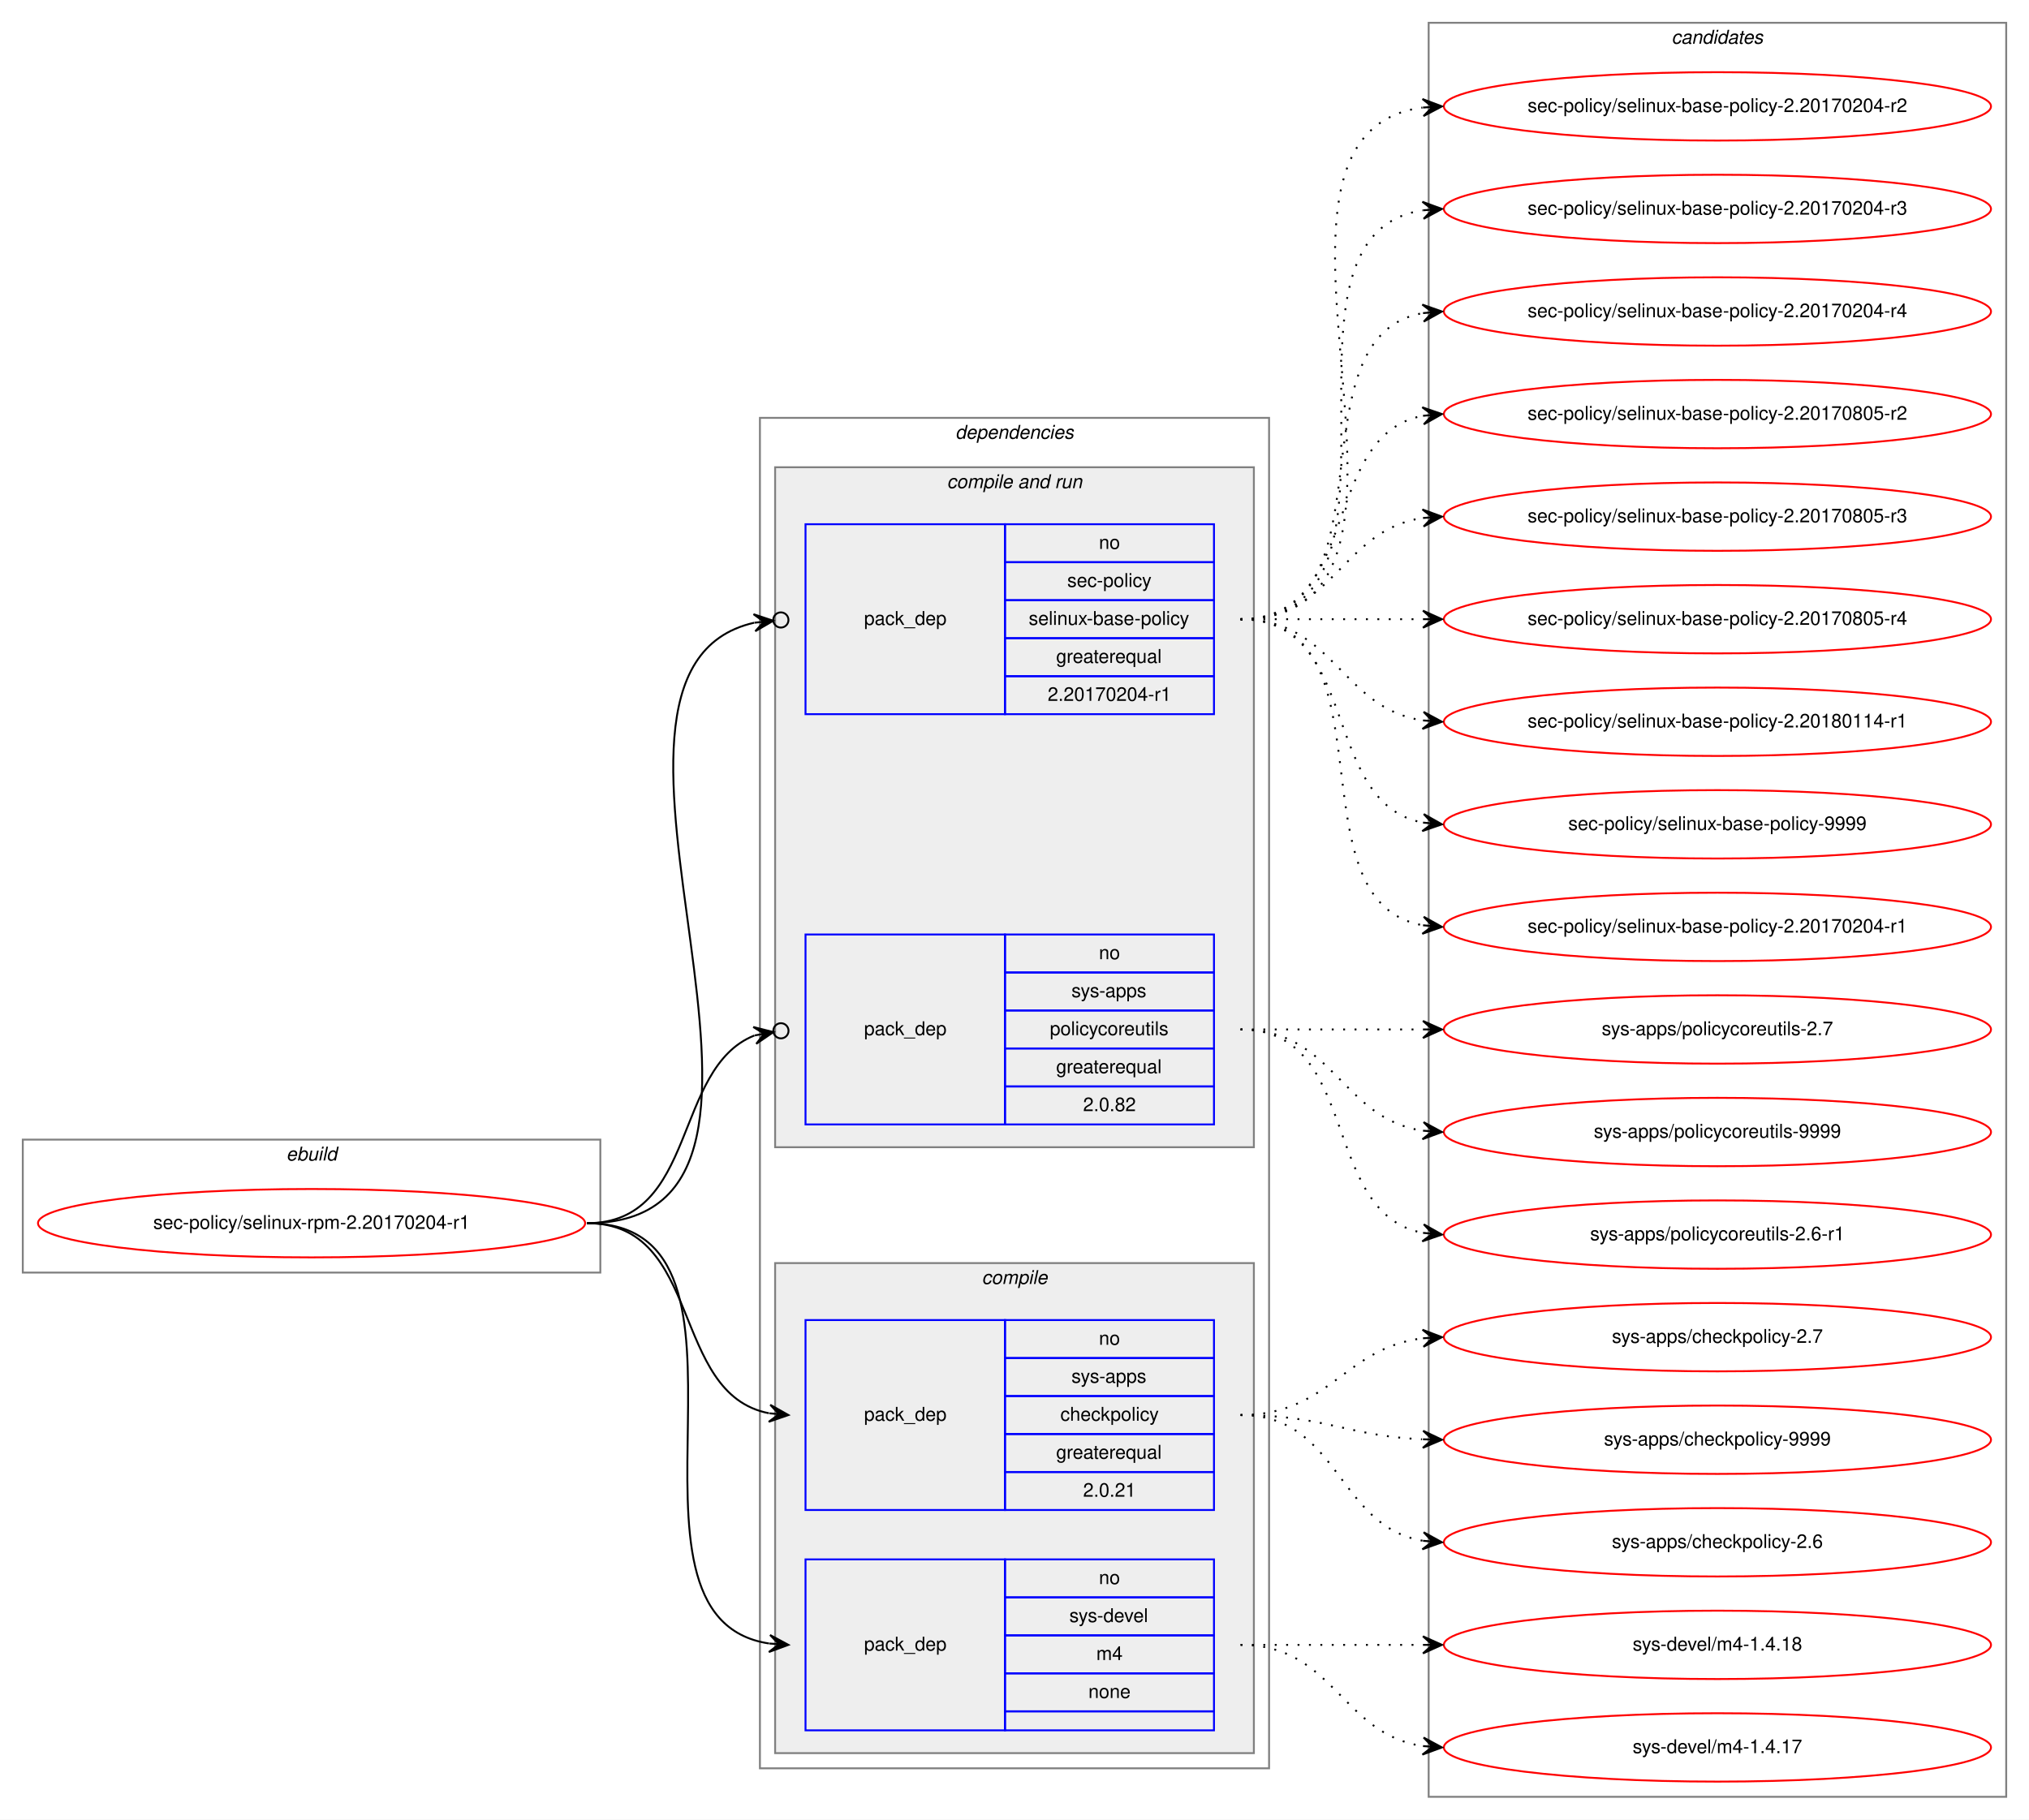
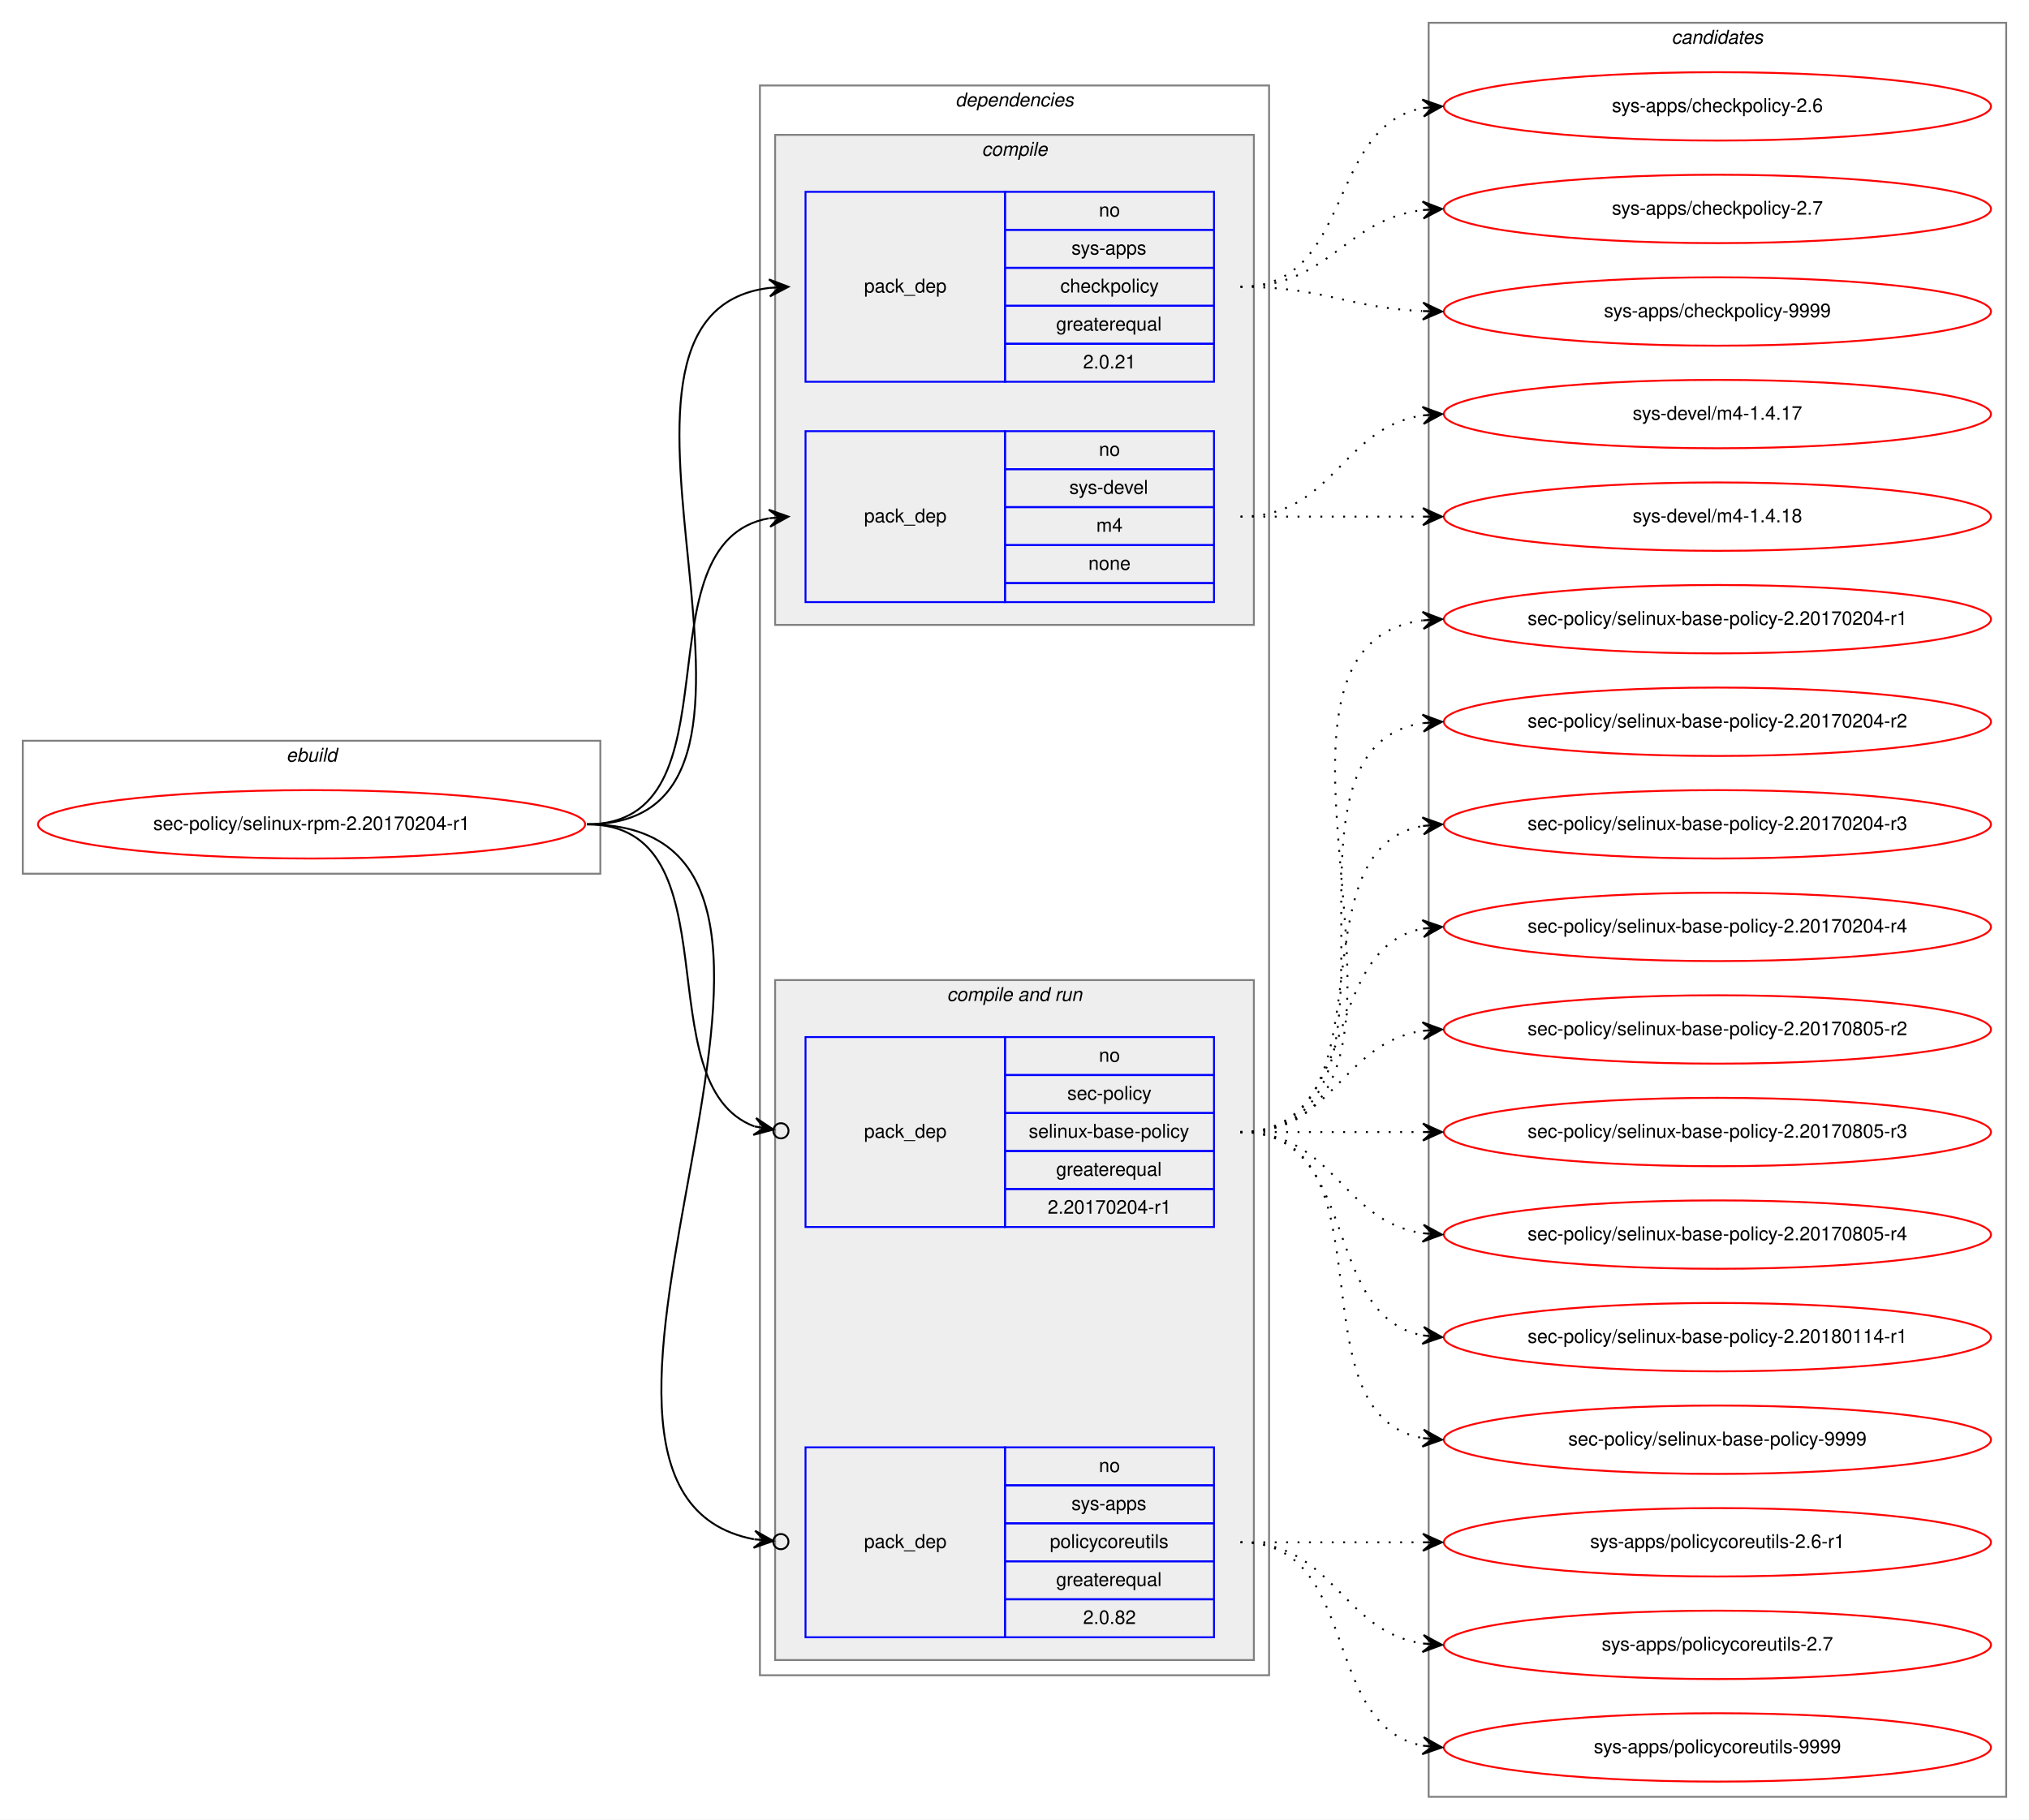
<svg xmlns="http://www.w3.org/2000/svg" xmlns:xlink="http://www.w3.org/1999/xlink" width="1068pt" height="958pt" viewBox="0.00 0.00 1068.00 958.00">
  <g id="graph0" class="graph" transform="scale(1 1) rotate(0) translate(4 954)">
    <polygon fill="white" stroke="transparent" points="-4,4 -4,-954 1064,-954 1064,4 -4,4" />
    <g id="clust1" class="cluster">
-       <polygon fill="none" stroke="gray" points="8,-284 8,-354 312,-354 312,-284 8,-284" />
-       <text text-anchor="start" x="146.66" y="-343" font-family="Helvetica,sans-Serif" font-style="italic" font-size="10.00">ebuild</text>
+       <polygon fill="none" stroke="gray" points="8,-494 8,-564 312,-564 312,-494 8,-494" />
+       <text text-anchor="start" x="146.66" y="-553" font-family="Helvetica,sans-Serif" font-style="italic" font-size="10.00">ebuild</text>
    </g>
    <g id="clust2" class="cluster">
-       <polygon fill="none" stroke="gray" points="396,-23 396,-734 664,-734 664,-23 396,-23" />
-       <text text-anchor="start" x="498.86" y="-723" font-family="Helvetica,sans-Serif" font-style="italic" font-size="10.00">dependencies</text>
+       <polygon fill="none" stroke="gray" points="396,-72 396,-909 664,-909 664,-72 396,-72" />
+       <text text-anchor="start" x="498.86" y="-898" font-family="Helvetica,sans-Serif" font-style="italic" font-size="10.00">dependencies</text>
+     </g>
+     <g id="clust3" class="cluster">
+       <polygon fill="#eeeeee" stroke="gray" points="404,-625 404,-883 656,-883 656,-625 404,-625" />
+       <text text-anchor="start" x="512.77" y="-872" font-family="Helvetica,sans-Serif" font-style="italic" font-size="10.00">compile</text>
    </g>
    <g id="clust6" class="cluster">
-       <polygon fill="#eeeeee" stroke="gray" points="404,-350 404,-708 656,-708 656,-350 404,-350" />
-       <text text-anchor="start" x="494.42" y="-697" font-family="Helvetica,sans-Serif" font-style="italic" font-size="10.00">compile and run</text>
-     </g>
-     <g id="clust3" class="cluster">
-       <polygon fill="#eeeeee" stroke="gray" points="404,-31 404,-289 656,-289 656,-31 404,-31" />
-       <text text-anchor="start" x="512.77" y="-278" font-family="Helvetica,sans-Serif" font-style="italic" font-size="10.00">compile</text>
+       <polygon fill="#eeeeee" stroke="gray" points="404,-80 404,-438 656,-438 656,-80 404,-80" />
+       <text text-anchor="start" x="494.42" y="-427" font-family="Helvetica,sans-Serif" font-style="italic" font-size="10.00">compile and run</text>
    </g>
    <g id="clust10" class="cluster">
      <polygon fill="none" stroke="gray" points="748,-8 748,-942 1052,-942 1052,-8 748,-8" />
      <text text-anchor="start" x="875.82" y="-931" font-family="Helvetica,sans-Serif" font-style="italic" font-size="10.00">candidates</text>
    </g>
    <g id="node1" class="node">
      <g id="a_node1">
        <a xlink:href="../sec-policy/selinux-rpm-2.20170204-r1.svg" xlink:title="sec-policy/selinux-rpm-2.20170204-r1">
-           <ellipse fill="none" stroke="red" cx="160" cy="-310" rx="144" ry="18" />
-           <text text-anchor="middle" x="160" y="-307" font-family="Helvetica,sans-Serif" font-size="10.00">sec-policy/selinux-rpm-2.20170204-r1</text>
+           <ellipse fill="none" stroke="red" cx="160" cy="-520" rx="144" ry="18" />
+           <text text-anchor="middle" x="160" y="-517" font-family="Helvetica,sans-Serif" font-size="10.00">sec-policy/selinux-rpm-2.20170204-r1</text>
        </a>
      </g>
    </g>
    <g id="node2" class="node">
-       <polygon fill="none" stroke="blue" points="420,-159 420,-259 525,-259 525,-159 420,-159" />
-       <text text-anchor="start" x="450.82" y="-206" font-family="Helvetica,sans-Serif" font-size="10.00">pack_dep</text>
-       <polygon fill="none" stroke="blue" points="525,-239 525,-259 635,-259 635,-239 525,-239" />
-       <text text-anchor="start" x="574.44" y="-246" font-family="Helvetica,sans-Serif" font-size="10.00">no</text>
-       <polygon fill="none" stroke="blue" points="525,-219 525,-239 635,-239 635,-219 525,-219" />
-       <text text-anchor="start" x="559.99" y="-226" font-family="Helvetica,sans-Serif" font-size="10.00">sys-apps</text>
-       <polygon fill="none" stroke="blue" points="525,-199 525,-219 635,-219 635,-199 525,-199" />
-       <text text-anchor="start" x="554.16" y="-206" font-family="Helvetica,sans-Serif" font-size="10.00">checkpolicy</text>
-       <polygon fill="none" stroke="blue" points="525,-179 525,-199 635,-199 635,-179 525,-179" />
-       <text text-anchor="start" x="551.92" y="-186" font-family="Helvetica,sans-Serif" font-size="10.00">greaterequal</text>
-       <polygon fill="none" stroke="blue" points="525,-159 525,-179 635,-179 635,-159 525,-159" />
-       <text text-anchor="start" x="566.1" y="-166" font-family="Helvetica,sans-Serif" font-size="10.00">2.0.21</text>
+       <polygon fill="none" stroke="blue" points="420,-753 420,-853 525,-853 525,-753 420,-753" />
+       <text text-anchor="start" x="450.82" y="-800" font-family="Helvetica,sans-Serif" font-size="10.00">pack_dep</text>
+       <polygon fill="none" stroke="blue" points="525,-833 525,-853 635,-853 635,-833 525,-833" />
+       <text text-anchor="start" x="574.44" y="-840" font-family="Helvetica,sans-Serif" font-size="10.00">no</text>
+       <polygon fill="none" stroke="blue" points="525,-813 525,-833 635,-833 635,-813 525,-813" />
+       <text text-anchor="start" x="559.99" y="-820" font-family="Helvetica,sans-Serif" font-size="10.00">sys-apps</text>
+       <polygon fill="none" stroke="blue" points="525,-793 525,-813 635,-813 635,-793 525,-793" />
+       <text text-anchor="start" x="554.16" y="-800" font-family="Helvetica,sans-Serif" font-size="10.00">checkpolicy</text>
+       <polygon fill="none" stroke="blue" points="525,-773 525,-793 635,-793 635,-773 525,-773" />
+       <text text-anchor="start" x="551.92" y="-780" font-family="Helvetica,sans-Serif" font-size="10.00">greaterequal</text>
+       <polygon fill="none" stroke="blue" points="525,-753 525,-773 635,-773 635,-753 525,-753" />
+       <text text-anchor="start" x="566.1" y="-760" font-family="Helvetica,sans-Serif" font-size="10.00">2.0.21</text>
    </g>
    <g id="edge1" class="edge">
-       <path fill="none" stroke="black" d="M305,-310C366.39,-310 348.38,-220.12 400.77,-209.94" />
-       <polygon fill="black" stroke="black" points="411,-209 401.45,-214.39 406.02,-209.46 401.04,-209.91 401.04,-209.91 401.04,-209.91 406.02,-209.46 400.63,-205.43 411,-209 411,-209" />
+       <path fill="none" stroke="black" d="M305,-520C435.77,-520 285.06,-788.27 400.98,-802.42" />
+       <polygon fill="black" stroke="black" points="411,-803 400.76,-806.91 406.01,-802.71 401.02,-802.42 401.02,-802.42 401.02,-802.42 406.01,-802.71 401.28,-797.93 411,-803 411,-803" />
    </g>
    <g id="node3" class="node">
-       <polygon fill="none" stroke="blue" points="420,-43 420,-133 525,-133 525,-43 420,-43" />
-       <text text-anchor="start" x="450.82" y="-85" font-family="Helvetica,sans-Serif" font-size="10.00">pack_dep</text>
-       <polygon fill="none" stroke="blue" points="525,-113 525,-133 635,-133 635,-113 525,-113" />
-       <text text-anchor="start" x="574.44" y="-120" font-family="Helvetica,sans-Serif" font-size="10.00">no</text>
-       <polygon fill="none" stroke="blue" points="525,-93 525,-113 635,-113 635,-93 525,-93" />
-       <text text-anchor="start" x="558.88" y="-100" font-family="Helvetica,sans-Serif" font-size="10.00">sys-devel</text>
-       <polygon fill="none" stroke="blue" points="525,-73 525,-93 635,-93 635,-73 525,-73" />
-       <text text-anchor="start" x="573.05" y="-80" font-family="Helvetica,sans-Serif" font-size="10.00">m4</text>
-       <polygon fill="none" stroke="blue" points="525,-53 525,-73 635,-73 635,-53 525,-53" />
-       <text text-anchor="start" x="568.88" y="-60" font-family="Helvetica,sans-Serif" font-size="10.00">none</text>
-       <polygon fill="none" stroke="blue" points="525,-43 525,-53 635,-53 635,-43 525,-43" />
+       <polygon fill="none" stroke="blue" points="420,-637 420,-727 525,-727 525,-637 420,-637" />
+       <text text-anchor="start" x="450.82" y="-679" font-family="Helvetica,sans-Serif" font-size="10.00">pack_dep</text>
+       <polygon fill="none" stroke="blue" points="525,-707 525,-727 635,-727 635,-707 525,-707" />
+       <text text-anchor="start" x="574.44" y="-714" font-family="Helvetica,sans-Serif" font-size="10.00">no</text>
+       <polygon fill="none" stroke="blue" points="525,-687 525,-707 635,-707 635,-687 525,-687" />
+       <text text-anchor="start" x="558.88" y="-694" font-family="Helvetica,sans-Serif" font-size="10.00">sys-devel</text>
+       <polygon fill="none" stroke="blue" points="525,-667 525,-687 635,-687 635,-667 525,-667" />
+       <text text-anchor="start" x="573.05" y="-674" font-family="Helvetica,sans-Serif" font-size="10.00">m4</text>
+       <polygon fill="none" stroke="blue" points="525,-647 525,-667 635,-667 635,-647 525,-647" />
+       <text text-anchor="start" x="568.88" y="-654" font-family="Helvetica,sans-Serif" font-size="10.00">none</text>
+       <polygon fill="none" stroke="blue" points="525,-637 525,-647 635,-647 635,-637 525,-637" />
    </g>
    <g id="edge2" class="edge">
-       <path fill="none" stroke="black" d="M305,-310C410.71,-310 308.9,-102.5 400.83,-88.72" />
-       <polygon fill="black" stroke="black" points="411,-88 401.34,-93.19 406.01,-88.35 401.02,-88.7 401.02,-88.7 401.02,-88.7 406.01,-88.35 400.71,-84.22 411,-88 411,-88" />
+       <path fill="none" stroke="black" d="M305,-520C387.35,-520 330.36,-668.38 400.73,-681.13" />
+       <polygon fill="black" stroke="black" points="411,-682 400.66,-685.64 406.02,-681.58 401.04,-681.15 401.04,-681.15 401.04,-681.15 406.02,-681.58 401.42,-676.67 411,-682 411,-682" />
    </g>
    <g id="node4" class="node">
-       <polygon fill="none" stroke="blue" points="420,-578 420,-678 525,-678 525,-578 420,-578" />
-       <text text-anchor="start" x="450.82" y="-625" font-family="Helvetica,sans-Serif" font-size="10.00">pack_dep</text>
-       <polygon fill="none" stroke="blue" points="525,-658 525,-678 635,-678 635,-658 525,-658" />
-       <text text-anchor="start" x="574.44" y="-665" font-family="Helvetica,sans-Serif" font-size="10.00">no</text>
-       <polygon fill="none" stroke="blue" points="525,-638 525,-658 635,-658 635,-638 525,-638" />
-       <text text-anchor="start" x="557.77" y="-645" font-family="Helvetica,sans-Serif" font-size="10.00">sec-policy</text>
-       <polygon fill="none" stroke="blue" points="525,-618 525,-638 635,-638 635,-618 525,-618" />
-       <text text-anchor="start" x="537.48" y="-625" font-family="Helvetica,sans-Serif" font-size="10.00">selinux-base-policy</text>
-       <polygon fill="none" stroke="blue" points="525,-598 525,-618 635,-618 635,-598 525,-598" />
-       <text text-anchor="start" x="551.92" y="-605" font-family="Helvetica,sans-Serif" font-size="10.00">greaterequal</text>
-       <polygon fill="none" stroke="blue" points="525,-578 525,-598 635,-598 635,-578 525,-578" />
-       <text text-anchor="start" x="547.47" y="-585" font-family="Helvetica,sans-Serif" font-size="10.00">2.20170204-r1</text>
+       <polygon fill="none" stroke="blue" points="420,-308 420,-408 525,-408 525,-308 420,-308" />
+       <text text-anchor="start" x="450.82" y="-355" font-family="Helvetica,sans-Serif" font-size="10.00">pack_dep</text>
+       <polygon fill="none" stroke="blue" points="525,-388 525,-408 635,-408 635,-388 525,-388" />
+       <text text-anchor="start" x="574.44" y="-395" font-family="Helvetica,sans-Serif" font-size="10.00">no</text>
+       <polygon fill="none" stroke="blue" points="525,-368 525,-388 635,-388 635,-368 525,-368" />
+       <text text-anchor="start" x="557.77" y="-375" font-family="Helvetica,sans-Serif" font-size="10.00">sec-policy</text>
+       <polygon fill="none" stroke="blue" points="525,-348 525,-368 635,-368 635,-348 525,-348" />
+       <text text-anchor="start" x="537.48" y="-355" font-family="Helvetica,sans-Serif" font-size="10.00">selinux-base-policy</text>
+       <polygon fill="none" stroke="blue" points="525,-328 525,-348 635,-348 635,-328 525,-328" />
+       <text text-anchor="start" x="551.92" y="-335" font-family="Helvetica,sans-Serif" font-size="10.00">greaterequal</text>
+       <polygon fill="none" stroke="blue" points="525,-308 525,-328 635,-328 635,-308 525,-308" />
+       <text text-anchor="start" x="547.47" y="-315" font-family="Helvetica,sans-Serif" font-size="10.00">2.20170204-r1</text>
    </g>
    <g id="edge3" class="edge">
-       <path fill="none" stroke="black" d="M305,-310C447.29,-310 278.58,-600.07 392.93,-626.13" />
-       <ellipse fill="none" stroke="black" cx="407.02" cy="-627.59" rx="4" ry="4" />
-       <polygon fill="black" stroke="black" points="403.04,-627.18 392.63,-630.63 398.07,-626.66 393.1,-626.15 393.1,-626.15 393.1,-626.15 398.07,-626.66 393.56,-621.67 403.04,-627.18 403.04,-627.18" />
+       <path fill="none" stroke="black" d="M305,-520C384.15,-520 334.57,-382.91 393.1,-360.95" />
+       <ellipse fill="none" stroke="black" cx="407.05" cy="-358.65" rx="4" ry="4" />
+       <polygon fill="black" stroke="black" points="403.11,-359.3 393.97,-365.37 398.17,-360.11 393.24,-360.93 393.24,-360.93 393.24,-360.93 398.17,-360.11 392.51,-356.49 403.11,-359.3 403.11,-359.3" />
    </g>
    <g id="node5" class="node">
-       <polygon fill="none" stroke="blue" points="420,-362 420,-462 525,-462 525,-362 420,-362" />
-       <text text-anchor="start" x="450.82" y="-409" font-family="Helvetica,sans-Serif" font-size="10.00">pack_dep</text>
-       <polygon fill="none" stroke="blue" points="525,-442 525,-462 635,-462 635,-442 525,-442" />
-       <text text-anchor="start" x="574.44" y="-449" font-family="Helvetica,sans-Serif" font-size="10.00">no</text>
-       <polygon fill="none" stroke="blue" points="525,-422 525,-442 635,-442 635,-422 525,-422" />
-       <text text-anchor="start" x="559.99" y="-429" font-family="Helvetica,sans-Serif" font-size="10.00">sys-apps</text>
-       <polygon fill="none" stroke="blue" points="525,-402 525,-422 635,-422 635,-402 525,-402" />
-       <text text-anchor="start" x="548.6" y="-409" font-family="Helvetica,sans-Serif" font-size="10.00">policycoreutils</text>
-       <polygon fill="none" stroke="blue" points="525,-382 525,-402 635,-402 635,-382 525,-382" />
-       <text text-anchor="start" x="551.92" y="-389" font-family="Helvetica,sans-Serif" font-size="10.00">greaterequal</text>
-       <polygon fill="none" stroke="blue" points="525,-362 525,-382 635,-382 635,-362 525,-362" />
-       <text text-anchor="start" x="566.1" y="-369" font-family="Helvetica,sans-Serif" font-size="10.00">2.0.82</text>
+       <polygon fill="none" stroke="blue" points="420,-92 420,-192 525,-192 525,-92 420,-92" />
+       <text text-anchor="start" x="450.82" y="-139" font-family="Helvetica,sans-Serif" font-size="10.00">pack_dep</text>
+       <polygon fill="none" stroke="blue" points="525,-172 525,-192 635,-192 635,-172 525,-172" />
+       <text text-anchor="start" x="574.44" y="-179" font-family="Helvetica,sans-Serif" font-size="10.00">no</text>
+       <polygon fill="none" stroke="blue" points="525,-152 525,-172 635,-172 635,-152 525,-152" />
+       <text text-anchor="start" x="559.99" y="-159" font-family="Helvetica,sans-Serif" font-size="10.00">sys-apps</text>
+       <polygon fill="none" stroke="blue" points="525,-132 525,-152 635,-152 635,-132 525,-132" />
+       <text text-anchor="start" x="548.6" y="-139" font-family="Helvetica,sans-Serif" font-size="10.00">policycoreutils</text>
+       <polygon fill="none" stroke="blue" points="525,-112 525,-132 635,-132 635,-112 525,-112" />
+       <text text-anchor="start" x="551.92" y="-119" font-family="Helvetica,sans-Serif" font-size="10.00">greaterequal</text>
+       <polygon fill="none" stroke="blue" points="525,-92 525,-112 635,-112 635,-92 525,-92" />
+       <text text-anchor="start" x="566.1" y="-99" font-family="Helvetica,sans-Serif" font-size="10.00">2.0.82</text>
    </g>
    <g id="edge4" class="edge">
-       <path fill="none" stroke="black" d="M305,-310C363.48,-310 349.84,-391.62 393.11,-408.84" />
-       <ellipse fill="none" stroke="black" cx="407.06" cy="-411.3" rx="4" ry="4" />
-       <polygon fill="black" stroke="black" points="403.12,-410.61 392.49,-413.3 398.2,-409.74 393.28,-408.86 393.28,-408.86 393.28,-408.86 398.2,-409.74 394.06,-404.43 403.12,-410.61 403.12,-410.61" />
+       <path fill="none" stroke="black" d="M305,-520C472.84,-520 254.42,-170.24 392.83,-143.6" />
+       <ellipse fill="none" stroke="black" cx="407.02" cy="-142.35" rx="4" ry="4" />
+       <polygon fill="black" stroke="black" points="403.03,-142.7 393.47,-148.07 398.05,-143.14 393.07,-143.58 393.07,-143.58 393.07,-143.58 398.05,-143.14 392.67,-139.1 403.03,-142.7 403.03,-142.7" />
    </g>
    <g id="node6" class="node">
      <g id="a_node6">
        <a xlink:href="../sys-apps/checkpolicy-2.6.svg" xlink:title="sys-apps/checkpolicy-2.6">
-           <ellipse fill="none" stroke="red" cx="900" cy="-142" rx="144" ry="18" />
-           <text text-anchor="middle" x="900" y="-139" font-family="Helvetica,sans-Serif" font-size="10.00">sys-apps/checkpolicy-2.6</text>
+           <ellipse fill="none" stroke="red" cx="900" cy="-898" rx="144" ry="18" />
+           <text text-anchor="middle" x="900" y="-895" font-family="Helvetica,sans-Serif" font-size="10.00">sys-apps/checkpolicy-2.6</text>
        </a>
      </g>
    </g>
    <g id="edge5" class="edge">
-       <path fill="none" stroke="black" stroke-dasharray="1,5" d="M649,-209C701.14,-209 699.72,-150.36 744.95,-142.8" />
-       <polygon fill="black" stroke="black" points="755,-142 745.39,-147.28 750.02,-142.4 745.03,-142.79 745.03,-142.79 745.03,-142.79 750.02,-142.4 744.67,-138.31 755,-142 755,-142" />
+       <path fill="none" stroke="black" stroke-dasharray="1,5" d="M649,-803C708.68,-803 693.79,-887.54 745.03,-897.12" />
+       <polygon fill="black" stroke="black" points="755,-898 744.64,-901.6 750.02,-897.56 745.04,-897.12 745.04,-897.12 745.04,-897.12 750.02,-897.56 745.43,-892.64 755,-898 755,-898" />
    </g>
    <g id="node7" class="node">
      <g id="a_node7">
        <a xlink:href="../sys-apps/checkpolicy-2.7.svg" xlink:title="sys-apps/checkpolicy-2.7">
-           <ellipse fill="none" stroke="red" cx="900" cy="-250" rx="144" ry="18" />
-           <text text-anchor="middle" x="900" y="-247" font-family="Helvetica,sans-Serif" font-size="10.00">sys-apps/checkpolicy-2.7</text>
+           <ellipse fill="none" stroke="red" cx="900" cy="-844" rx="144" ry="18" />
+           <text text-anchor="middle" x="900" y="-841" font-family="Helvetica,sans-Serif" font-size="10.00">sys-apps/checkpolicy-2.7</text>
        </a>
      </g>
    </g>
    <g id="edge6" class="edge">
-       <path fill="none" stroke="black" stroke-dasharray="1,5" d="M649,-209C695.96,-209 703.56,-244.44 744.99,-249.42" />
-       <polygon fill="black" stroke="black" points="755,-250 744.76,-253.91 750.01,-249.71 745.02,-249.42 745.02,-249.42 745.02,-249.42 750.01,-249.71 745.28,-244.93 755,-250 755,-250" />
+       <path fill="none" stroke="black" stroke-dasharray="1,5" d="M649,-803C695.96,-803 703.56,-838.44 744.99,-843.42" />
+       <polygon fill="black" stroke="black" points="755,-844 744.76,-847.91 750.01,-843.71 745.02,-843.42 745.02,-843.42 745.02,-843.42 750.01,-843.71 745.28,-838.93 755,-844 755,-844" />
    </g>
    <g id="node8" class="node">
      <g id="a_node8">
        <a xlink:href="../sys-apps/checkpolicy-9999.svg" xlink:title="sys-apps/checkpolicy-9999">
-           <ellipse fill="none" stroke="red" cx="900" cy="-196" rx="144" ry="18" />
-           <text text-anchor="middle" x="900" y="-193" font-family="Helvetica,sans-Serif" font-size="10.00">sys-apps/checkpolicy-9999</text>
+           <ellipse fill="none" stroke="red" cx="900" cy="-790" rx="144" ry="18" />
+           <text text-anchor="middle" x="900" y="-787" font-family="Helvetica,sans-Serif" font-size="10.00">sys-apps/checkpolicy-9999</text>
        </a>
      </g>
    </g>
    <g id="edge7" class="edge">
-       <path fill="none" stroke="black" stroke-dasharray="1,5" d="M649,-209C692.76,-209 705.58,-197.95 744.51,-196.23" />
-       <polygon fill="black" stroke="black" points="755,-196 745.1,-200.71 750,-196.11 745,-196.22 745,-196.22 745,-196.22 750,-196.11 744.91,-191.72 755,-196 755,-196" />
+       <path fill="none" stroke="black" stroke-dasharray="1,5" d="M649,-803C692.76,-803 705.58,-791.95 744.51,-790.23" />
+       <polygon fill="black" stroke="black" points="755,-790 745.1,-794.71 750,-790.11 745,-790.22 745,-790.22 745,-790.22 750,-790.11 744.91,-785.72 755,-790 755,-790" />
    </g>
    <g id="node9" class="node">
      <g id="a_node9">
        <a xlink:href="../sys-devel/m4-1.4.17.svg" xlink:title="sys-devel/m4-1.4.17">
-           <ellipse fill="none" stroke="red" cx="900" cy="-34" rx="144" ry="18" />
-           <text text-anchor="middle" x="900" y="-31" font-family="Helvetica,sans-Serif" font-size="10.00">sys-devel/m4-1.4.17</text>
+           <ellipse fill="none" stroke="red" cx="900" cy="-736" rx="144" ry="18" />
+           <text text-anchor="middle" x="900" y="-733" font-family="Helvetica,sans-Serif" font-size="10.00">sys-devel/m4-1.4.17</text>
        </a>
      </g>
    </g>
    <g id="edge8" class="edge">
-       <path fill="none" stroke="black" stroke-dasharray="1,5" d="M649,-88C698.26,-88 701.85,-41.13 744.86,-34.72" />
-       <polygon fill="black" stroke="black" points="755,-34 745.35,-39.2 750.01,-34.36 745.03,-34.71 745.03,-34.71 745.03,-34.71 750.01,-34.36 744.71,-30.22 755,-34 755,-34" />
+       <path fill="none" stroke="black" stroke-dasharray="1,5" d="M649,-682C698.26,-682 701.85,-728.87 744.86,-735.28" />
+       <polygon fill="black" stroke="black" points="755,-736 744.71,-739.78 750.01,-735.64 745.03,-735.29 745.03,-735.29 745.03,-735.29 750.01,-735.64 745.35,-730.8 755,-736 755,-736" />
    </g>
    <g id="node10" class="node">
      <g id="a_node10">
        <a xlink:href="../sys-devel/m4-1.4.18.svg" xlink:title="sys-devel/m4-1.4.18">
-           <ellipse fill="none" stroke="red" cx="900" cy="-88" rx="144" ry="18" />
-           <text text-anchor="middle" x="900" y="-85" font-family="Helvetica,sans-Serif" font-size="10.00">sys-devel/m4-1.4.18</text>
+           <ellipse fill="none" stroke="red" cx="900" cy="-682" rx="144" ry="18" />
+           <text text-anchor="middle" x="900" y="-679" font-family="Helvetica,sans-Serif" font-size="10.00">sys-devel/m4-1.4.18</text>
        </a>
      </g>
    </g>
    <g id="edge9" class="edge">
-       <path fill="none" stroke="black" stroke-dasharray="1,5" d="M649,-88C692.43,-88 705.83,-88 744.57,-88" />
-       <polygon fill="black" stroke="black" points="755,-88 745,-92.5 750,-88 745,-88 745,-88 745,-88 750,-88 745,-83.5 755,-88 755,-88" />
+       <path fill="none" stroke="black" stroke-dasharray="1,5" d="M649,-682C692.43,-682 705.83,-682 744.57,-682" />
+       <polygon fill="black" stroke="black" points="755,-682 745,-686.5 750,-682 745,-682 745,-682 745,-682 750,-682 745,-677.5 755,-682 755,-682" />
    </g>
    <g id="node11" class="node">
      <g id="a_node11">
        <a xlink:href="../sec-policy/selinux-base-policy-2.20170204-r1.svg" xlink:title="sec-policy/selinux-base-policy-2.20170204-r1">
-           <ellipse fill="none" stroke="red" cx="900" cy="-466" rx="144" ry="18" />
-           <text text-anchor="middle" x="900" y="-463" font-family="Helvetica,sans-Serif" font-size="10.00">sec-policy/selinux-base-policy-2.20170204-r1</text>
+           <ellipse fill="none" stroke="red" cx="900" cy="-628" rx="144" ry="18" />
+           <text text-anchor="middle" x="900" y="-625" font-family="Helvetica,sans-Serif" font-size="10.00">sec-policy/selinux-base-policy-2.20170204-r1</text>
        </a>
      </g>
    </g>
    <g id="edge10" class="edge">
-       <path fill="none" stroke="black" stroke-dasharray="1,5" d="M649,-628C731.35,-628 674.36,-479.62 744.73,-466.87" />
-       <polygon fill="black" stroke="black" points="755,-466 745.42,-471.33 750.02,-466.42 745.04,-466.85 745.04,-466.85 745.04,-466.85 750.02,-466.42 744.66,-462.36 755,-466 755,-466" />
+       <path fill="none" stroke="black" stroke-dasharray="1,5" d="M649,-358C774.27,-358 634.46,-612.92 744.71,-627.36" />
+       <polygon fill="black" stroke="black" points="755,-628 744.74,-631.87 750.01,-627.69 745.02,-627.38 745.02,-627.38 745.02,-627.38 750.01,-627.69 745.3,-622.89 755,-628 755,-628" />
    </g>
    <g id="node12" class="node">
      <g id="a_node12">
        <a xlink:href="../sec-policy/selinux-base-policy-2.20170204-r2.svg" xlink:title="sec-policy/selinux-base-policy-2.20170204-r2">
-           <ellipse fill="none" stroke="red" cx="900" cy="-898" rx="144" ry="18" />
-           <text text-anchor="middle" x="900" y="-895" font-family="Helvetica,sans-Serif" font-size="10.00">sec-policy/selinux-base-policy-2.20170204-r2</text>
+           <ellipse fill="none" stroke="red" cx="900" cy="-574" rx="144" ry="18" />
+           <text text-anchor="middle" x="900" y="-571" font-family="Helvetica,sans-Serif" font-size="10.00">sec-policy/selinux-base-policy-2.20170204-r2</text>
        </a>
      </g>
    </g>
    <g id="edge11" class="edge">
-       <path fill="none" stroke="black" stroke-dasharray="1,5" d="M649,-628C774.27,-628 634.46,-882.92 744.71,-897.36" />
-       <polygon fill="black" stroke="black" points="755,-898 744.74,-901.87 750.01,-897.69 745.02,-897.38 745.02,-897.38 745.02,-897.38 750.01,-897.69 745.3,-892.89 755,-898 755,-898" />
+       <path fill="none" stroke="black" stroke-dasharray="1,5" d="M649,-358C752.28,-358 655.19,-559.49 744.77,-573.26" />
+       <polygon fill="black" stroke="black" points="755,-574 744.7,-577.77 750.01,-573.64 745.03,-573.28 745.03,-573.28 745.03,-573.28 750.01,-573.64 745.35,-568.79 755,-574 755,-574" />
    </g>
    <g id="node13" class="node">
      <g id="a_node13">
        <a xlink:href="../sec-policy/selinux-base-policy-2.20170204-r3.svg" xlink:title="sec-policy/selinux-base-policy-2.20170204-r3">
-           <ellipse fill="none" stroke="red" cx="900" cy="-844" rx="144" ry="18" />
-           <text text-anchor="middle" x="900" y="-841" font-family="Helvetica,sans-Serif" font-size="10.00">sec-policy/selinux-base-policy-2.20170204-r3</text>
+           <ellipse fill="none" stroke="red" cx="900" cy="-520" rx="144" ry="18" />
+           <text text-anchor="middle" x="900" y="-517" font-family="Helvetica,sans-Serif" font-size="10.00">sec-policy/selinux-base-policy-2.20170204-r3</text>
        </a>
      </g>
    </g>
    <g id="edge12" class="edge">
-       <path fill="none" stroke="black" stroke-dasharray="1,5" d="M649,-628C752.28,-628 655.19,-829.49 744.77,-843.26" />
-       <polygon fill="black" stroke="black" points="755,-844 744.7,-847.77 750.01,-843.64 745.03,-843.28 745.03,-843.28 745.03,-843.28 750.01,-843.64 745.35,-838.79 755,-844 755,-844" />
+       <path fill="none" stroke="black" stroke-dasharray="1,5" d="M649,-358C731.35,-358 674.36,-506.38 744.73,-519.13" />
+       <polygon fill="black" stroke="black" points="755,-520 744.66,-523.64 750.02,-519.58 745.04,-519.15 745.04,-519.15 745.04,-519.15 750.02,-519.58 745.42,-514.67 755,-520 755,-520" />
    </g>
    <g id="node14" class="node">
      <g id="a_node14">
        <a xlink:href="../sec-policy/selinux-base-policy-2.20170204-r4.svg" xlink:title="sec-policy/selinux-base-policy-2.20170204-r4">
-           <ellipse fill="none" stroke="red" cx="900" cy="-790" rx="144" ry="18" />
-           <text text-anchor="middle" x="900" y="-787" font-family="Helvetica,sans-Serif" font-size="10.00">sec-policy/selinux-base-policy-2.20170204-r4</text>
+           <ellipse fill="none" stroke="red" cx="900" cy="-466" rx="144" ry="18" />
+           <text text-anchor="middle" x="900" y="-463" font-family="Helvetica,sans-Serif" font-size="10.00">sec-policy/selinux-base-policy-2.20170204-r4</text>
        </a>
      </g>
    </g>
    <g id="edge13" class="edge">
-       <path fill="none" stroke="black" stroke-dasharray="1,5" d="M649,-628C731.35,-628 674.36,-776.38 744.73,-789.13" />
-       <polygon fill="black" stroke="black" points="755,-790 744.66,-793.64 750.02,-789.58 745.04,-789.15 745.04,-789.15 745.04,-789.15 750.02,-789.58 745.42,-784.67 755,-790 755,-790" />
+       <path fill="none" stroke="black" stroke-dasharray="1,5" d="M649,-358C712.58,-358 690.58,-454.51 744.79,-465.07" />
+       <polygon fill="black" stroke="black" points="755,-466 744.63,-469.57 750.02,-465.54 745.04,-465.09 745.04,-465.09 745.04,-465.09 750.02,-465.54 745.45,-460.61 755,-466 755,-466" />
    </g>
    <g id="node15" class="node">
      <g id="a_node15">
        <a xlink:href="../sec-policy/selinux-base-policy-2.20170805-r2.svg" xlink:title="sec-policy/selinux-base-policy-2.20170805-r2">
-           <ellipse fill="none" stroke="red" cx="900" cy="-736" rx="144" ry="18" />
-           <text text-anchor="middle" x="900" y="-733" font-family="Helvetica,sans-Serif" font-size="10.00">sec-policy/selinux-base-policy-2.20170805-r2</text>
+           <ellipse fill="none" stroke="red" cx="900" cy="-412" rx="144" ry="18" />
+           <text text-anchor="middle" x="900" y="-409" font-family="Helvetica,sans-Serif" font-size="10.00">sec-policy/selinux-base-policy-2.20170805-r2</text>
        </a>
      </g>
    </g>
    <g id="edge14" class="edge">
-       <path fill="none" stroke="black" stroke-dasharray="1,5" d="M649,-628C712.58,-628 690.58,-724.51 744.79,-735.07" />
-       <polygon fill="black" stroke="black" points="755,-736 744.63,-739.57 750.02,-735.54 745.04,-735.09 745.04,-735.09 745.04,-735.09 750.02,-735.54 745.45,-730.61 755,-736 755,-736" />
+       <path fill="none" stroke="black" stroke-dasharray="1,5" d="M649,-358C698.26,-358 701.85,-404.87 744.86,-411.28" />
+       <polygon fill="black" stroke="black" points="755,-412 744.71,-415.78 750.01,-411.64 745.03,-411.29 745.03,-411.29 745.03,-411.29 750.01,-411.64 745.35,-406.8 755,-412 755,-412" />
    </g>
    <g id="node16" class="node">
      <g id="a_node16">
        <a xlink:href="../sec-policy/selinux-base-policy-2.20170805-r3.svg" xlink:title="sec-policy/selinux-base-policy-2.20170805-r3">
-           <ellipse fill="none" stroke="red" cx="900" cy="-682" rx="144" ry="18" />
-           <text text-anchor="middle" x="900" y="-679" font-family="Helvetica,sans-Serif" font-size="10.00">sec-policy/selinux-base-policy-2.20170805-r3</text>
+           <ellipse fill="none" stroke="red" cx="900" cy="-358" rx="144" ry="18" />
+           <text text-anchor="middle" x="900" y="-355" font-family="Helvetica,sans-Serif" font-size="10.00">sec-policy/selinux-base-policy-2.20170805-r3</text>
        </a>
      </g>
    </g>
    <g id="edge15" class="edge">
-       <path fill="none" stroke="black" stroke-dasharray="1,5" d="M649,-628C698.26,-628 701.85,-674.87 744.86,-681.28" />
-       <polygon fill="black" stroke="black" points="755,-682 744.71,-685.78 750.01,-681.64 745.03,-681.29 745.03,-681.29 745.03,-681.29 750.01,-681.64 745.35,-676.8 755,-682 755,-682" />
+       <path fill="none" stroke="black" stroke-dasharray="1,5" d="M649,-358C692.43,-358 705.83,-358 744.57,-358" />
+       <polygon fill="black" stroke="black" points="755,-358 745,-362.5 750,-358 745,-358 745,-358 745,-358 750,-358 745,-353.5 755,-358 755,-358" />
    </g>
    <g id="node17" class="node">
      <g id="a_node17">
        <a xlink:href="../sec-policy/selinux-base-policy-2.20170805-r4.svg" xlink:title="sec-policy/selinux-base-policy-2.20170805-r4">
-           <ellipse fill="none" stroke="red" cx="900" cy="-628" rx="144" ry="18" />
-           <text text-anchor="middle" x="900" y="-625" font-family="Helvetica,sans-Serif" font-size="10.00">sec-policy/selinux-base-policy-2.20170805-r4</text>
+           <ellipse fill="none" stroke="red" cx="900" cy="-304" rx="144" ry="18" />
+           <text text-anchor="middle" x="900" y="-301" font-family="Helvetica,sans-Serif" font-size="10.00">sec-policy/selinux-base-policy-2.20170805-r4</text>
        </a>
      </g>
    </g>
    <g id="edge16" class="edge">
-       <path fill="none" stroke="black" stroke-dasharray="1,5" d="M649,-628C692.43,-628 705.83,-628 744.57,-628" />
-       <polygon fill="black" stroke="black" points="755,-628 745,-632.5 750,-628 745,-628 745,-628 745,-628 750,-628 745,-623.5 755,-628 755,-628" />
+       <path fill="none" stroke="black" stroke-dasharray="1,5" d="M649,-358C698.26,-358 701.85,-311.13 744.86,-304.72" />
+       <polygon fill="black" stroke="black" points="755,-304 745.35,-309.2 750.01,-304.36 745.03,-304.71 745.03,-304.71 745.03,-304.71 750.01,-304.36 744.71,-300.22 755,-304 755,-304" />
    </g>
    <g id="node18" class="node">
      <g id="a_node18">
        <a xlink:href="../sec-policy/selinux-base-policy-2.20180114-r1.svg" xlink:title="sec-policy/selinux-base-policy-2.20180114-r1">
-           <ellipse fill="none" stroke="red" cx="900" cy="-574" rx="144" ry="18" />
-           <text text-anchor="middle" x="900" y="-571" font-family="Helvetica,sans-Serif" font-size="10.00">sec-policy/selinux-base-policy-2.20180114-r1</text>
+           <ellipse fill="none" stroke="red" cx="900" cy="-250" rx="144" ry="18" />
+           <text text-anchor="middle" x="900" y="-247" font-family="Helvetica,sans-Serif" font-size="10.00">sec-policy/selinux-base-policy-2.20180114-r1</text>
        </a>
      </g>
    </g>
    <g id="edge17" class="edge">
-       <path fill="none" stroke="black" stroke-dasharray="1,5" d="M649,-628C698.26,-628 701.85,-581.13 744.86,-574.72" />
-       <polygon fill="black" stroke="black" points="755,-574 745.35,-579.2 750.01,-574.36 745.03,-574.71 745.03,-574.71 745.03,-574.71 750.01,-574.36 744.71,-570.22 755,-574 755,-574" />
+       <path fill="none" stroke="black" stroke-dasharray="1,5" d="M649,-358C712.58,-358 690.58,-261.49 744.79,-250.93" />
+       <polygon fill="black" stroke="black" points="755,-250 745.45,-255.39 750.02,-250.46 745.04,-250.91 745.04,-250.91 745.04,-250.91 750.02,-250.46 744.63,-246.43 755,-250 755,-250" />
    </g>
    <g id="node19" class="node">
      <g id="a_node19">
        <a xlink:href="../sec-policy/selinux-base-policy-9999.svg" xlink:title="sec-policy/selinux-base-policy-9999">
-           <ellipse fill="none" stroke="red" cx="900" cy="-520" rx="144" ry="18" />
-           <text text-anchor="middle" x="900" y="-517" font-family="Helvetica,sans-Serif" font-size="10.00">sec-policy/selinux-base-policy-9999</text>
+           <ellipse fill="none" stroke="red" cx="900" cy="-196" rx="144" ry="18" />
+           <text text-anchor="middle" x="900" y="-193" font-family="Helvetica,sans-Serif" font-size="10.00">sec-policy/selinux-base-policy-9999</text>
        </a>
      </g>
    </g>
    <g id="edge18" class="edge">
-       <path fill="none" stroke="black" stroke-dasharray="1,5" d="M649,-628C712.58,-628 690.58,-531.49 744.79,-520.93" />
-       <polygon fill="black" stroke="black" points="755,-520 745.45,-525.39 750.02,-520.46 745.04,-520.91 745.04,-520.91 745.04,-520.91 750.02,-520.46 744.63,-516.43 755,-520 755,-520" />
+       <path fill="none" stroke="black" stroke-dasharray="1,5" d="M649,-358C731.35,-358 674.36,-209.62 744.73,-196.87" />
+       <polygon fill="black" stroke="black" points="755,-196 745.42,-201.33 750.02,-196.42 745.04,-196.85 745.04,-196.85 745.04,-196.85 750.02,-196.42 744.66,-192.36 755,-196 755,-196" />
    </g>
    <g id="node20" class="node">
      <g id="a_node20">
        <a xlink:href="../sys-apps/policycoreutils-2.6-r1.svg" xlink:title="sys-apps/policycoreutils-2.6-r1">
-           <ellipse fill="none" stroke="red" cx="900" cy="-304" rx="144" ry="18" />
-           <text text-anchor="middle" x="900" y="-301" font-family="Helvetica,sans-Serif" font-size="10.00">sys-apps/policycoreutils-2.6-r1</text>
+           <ellipse fill="none" stroke="red" cx="900" cy="-142" rx="144" ry="18" />
+           <text text-anchor="middle" x="900" y="-139" font-family="Helvetica,sans-Serif" font-size="10.00">sys-apps/policycoreutils-2.6-r1</text>
        </a>
      </g>
    </g>
    <g id="edge19" class="edge">
-       <path fill="none" stroke="black" stroke-dasharray="1,5" d="M649,-412C712.58,-412 690.58,-315.49 744.79,-304.93" />
-       <polygon fill="black" stroke="black" points="755,-304 745.45,-309.39 750.02,-304.46 745.04,-304.91 745.04,-304.91 745.04,-304.91 750.02,-304.46 744.63,-300.43 755,-304 755,-304" />
+       <path fill="none" stroke="black" stroke-dasharray="1,5" d="M649,-142C692.43,-142 705.83,-142 744.57,-142" />
+       <polygon fill="black" stroke="black" points="755,-142 745,-146.5 750,-142 745,-142 745,-142 745,-142 750,-142 745,-137.5 755,-142 755,-142" />
    </g>
    <g id="node21" class="node">
      <g id="a_node21">
        <a xlink:href="../sys-apps/policycoreutils-2.7.svg" xlink:title="sys-apps/policycoreutils-2.7">
-           <ellipse fill="none" stroke="red" cx="900" cy="-412" rx="144" ry="18" />
-           <text text-anchor="middle" x="900" y="-409" font-family="Helvetica,sans-Serif" font-size="10.00">sys-apps/policycoreutils-2.7</text>
+           <ellipse fill="none" stroke="red" cx="900" cy="-88" rx="144" ry="18" />
+           <text text-anchor="middle" x="900" y="-85" font-family="Helvetica,sans-Serif" font-size="10.00">sys-apps/policycoreutils-2.7</text>
        </a>
      </g>
    </g>
    <g id="edge20" class="edge">
-       <path fill="none" stroke="black" stroke-dasharray="1,5" d="M649,-412C692.43,-412 705.83,-412 744.57,-412" />
-       <polygon fill="black" stroke="black" points="755,-412 745,-416.5 750,-412 745,-412 745,-412 745,-412 750,-412 745,-407.5 755,-412 755,-412" />
+       <path fill="none" stroke="black" stroke-dasharray="1,5" d="M649,-142C698.26,-142 701.85,-95.13 744.86,-88.72" />
+       <polygon fill="black" stroke="black" points="755,-88 745.35,-93.2 750.01,-88.36 745.03,-88.71 745.03,-88.71 745.03,-88.71 750.01,-88.36 744.71,-84.22 755,-88 755,-88" />
    </g>
    <g id="node22" class="node">
      <g id="a_node22">
        <a xlink:href="../sys-apps/policycoreutils-9999.svg" xlink:title="sys-apps/policycoreutils-9999">
-           <ellipse fill="none" stroke="red" cx="900" cy="-358" rx="144" ry="18" />
-           <text text-anchor="middle" x="900" y="-355" font-family="Helvetica,sans-Serif" font-size="10.00">sys-apps/policycoreutils-9999</text>
+           <ellipse fill="none" stroke="red" cx="900" cy="-34" rx="144" ry="18" />
+           <text text-anchor="middle" x="900" y="-31" font-family="Helvetica,sans-Serif" font-size="10.00">sys-apps/policycoreutils-9999</text>
        </a>
      </g>
    </g>
    <g id="edge21" class="edge">
-       <path fill="none" stroke="black" stroke-dasharray="1,5" d="M649,-412C698.26,-412 701.85,-365.13 744.86,-358.72" />
-       <polygon fill="black" stroke="black" points="755,-358 745.35,-363.2 750.01,-358.36 745.03,-358.71 745.03,-358.71 745.03,-358.71 750.01,-358.36 744.71,-354.22 755,-358 755,-358" />
+       <path fill="none" stroke="black" stroke-dasharray="1,5" d="M649,-142C712.58,-142 690.58,-45.49 744.79,-34.93" />
+       <polygon fill="black" stroke="black" points="755,-34 745.45,-39.39 750.02,-34.46 745.04,-34.91 745.04,-34.91 745.04,-34.91 750.02,-34.46 744.63,-30.43 755,-34 755,-34" />
    </g>
  </g>
</svg>
